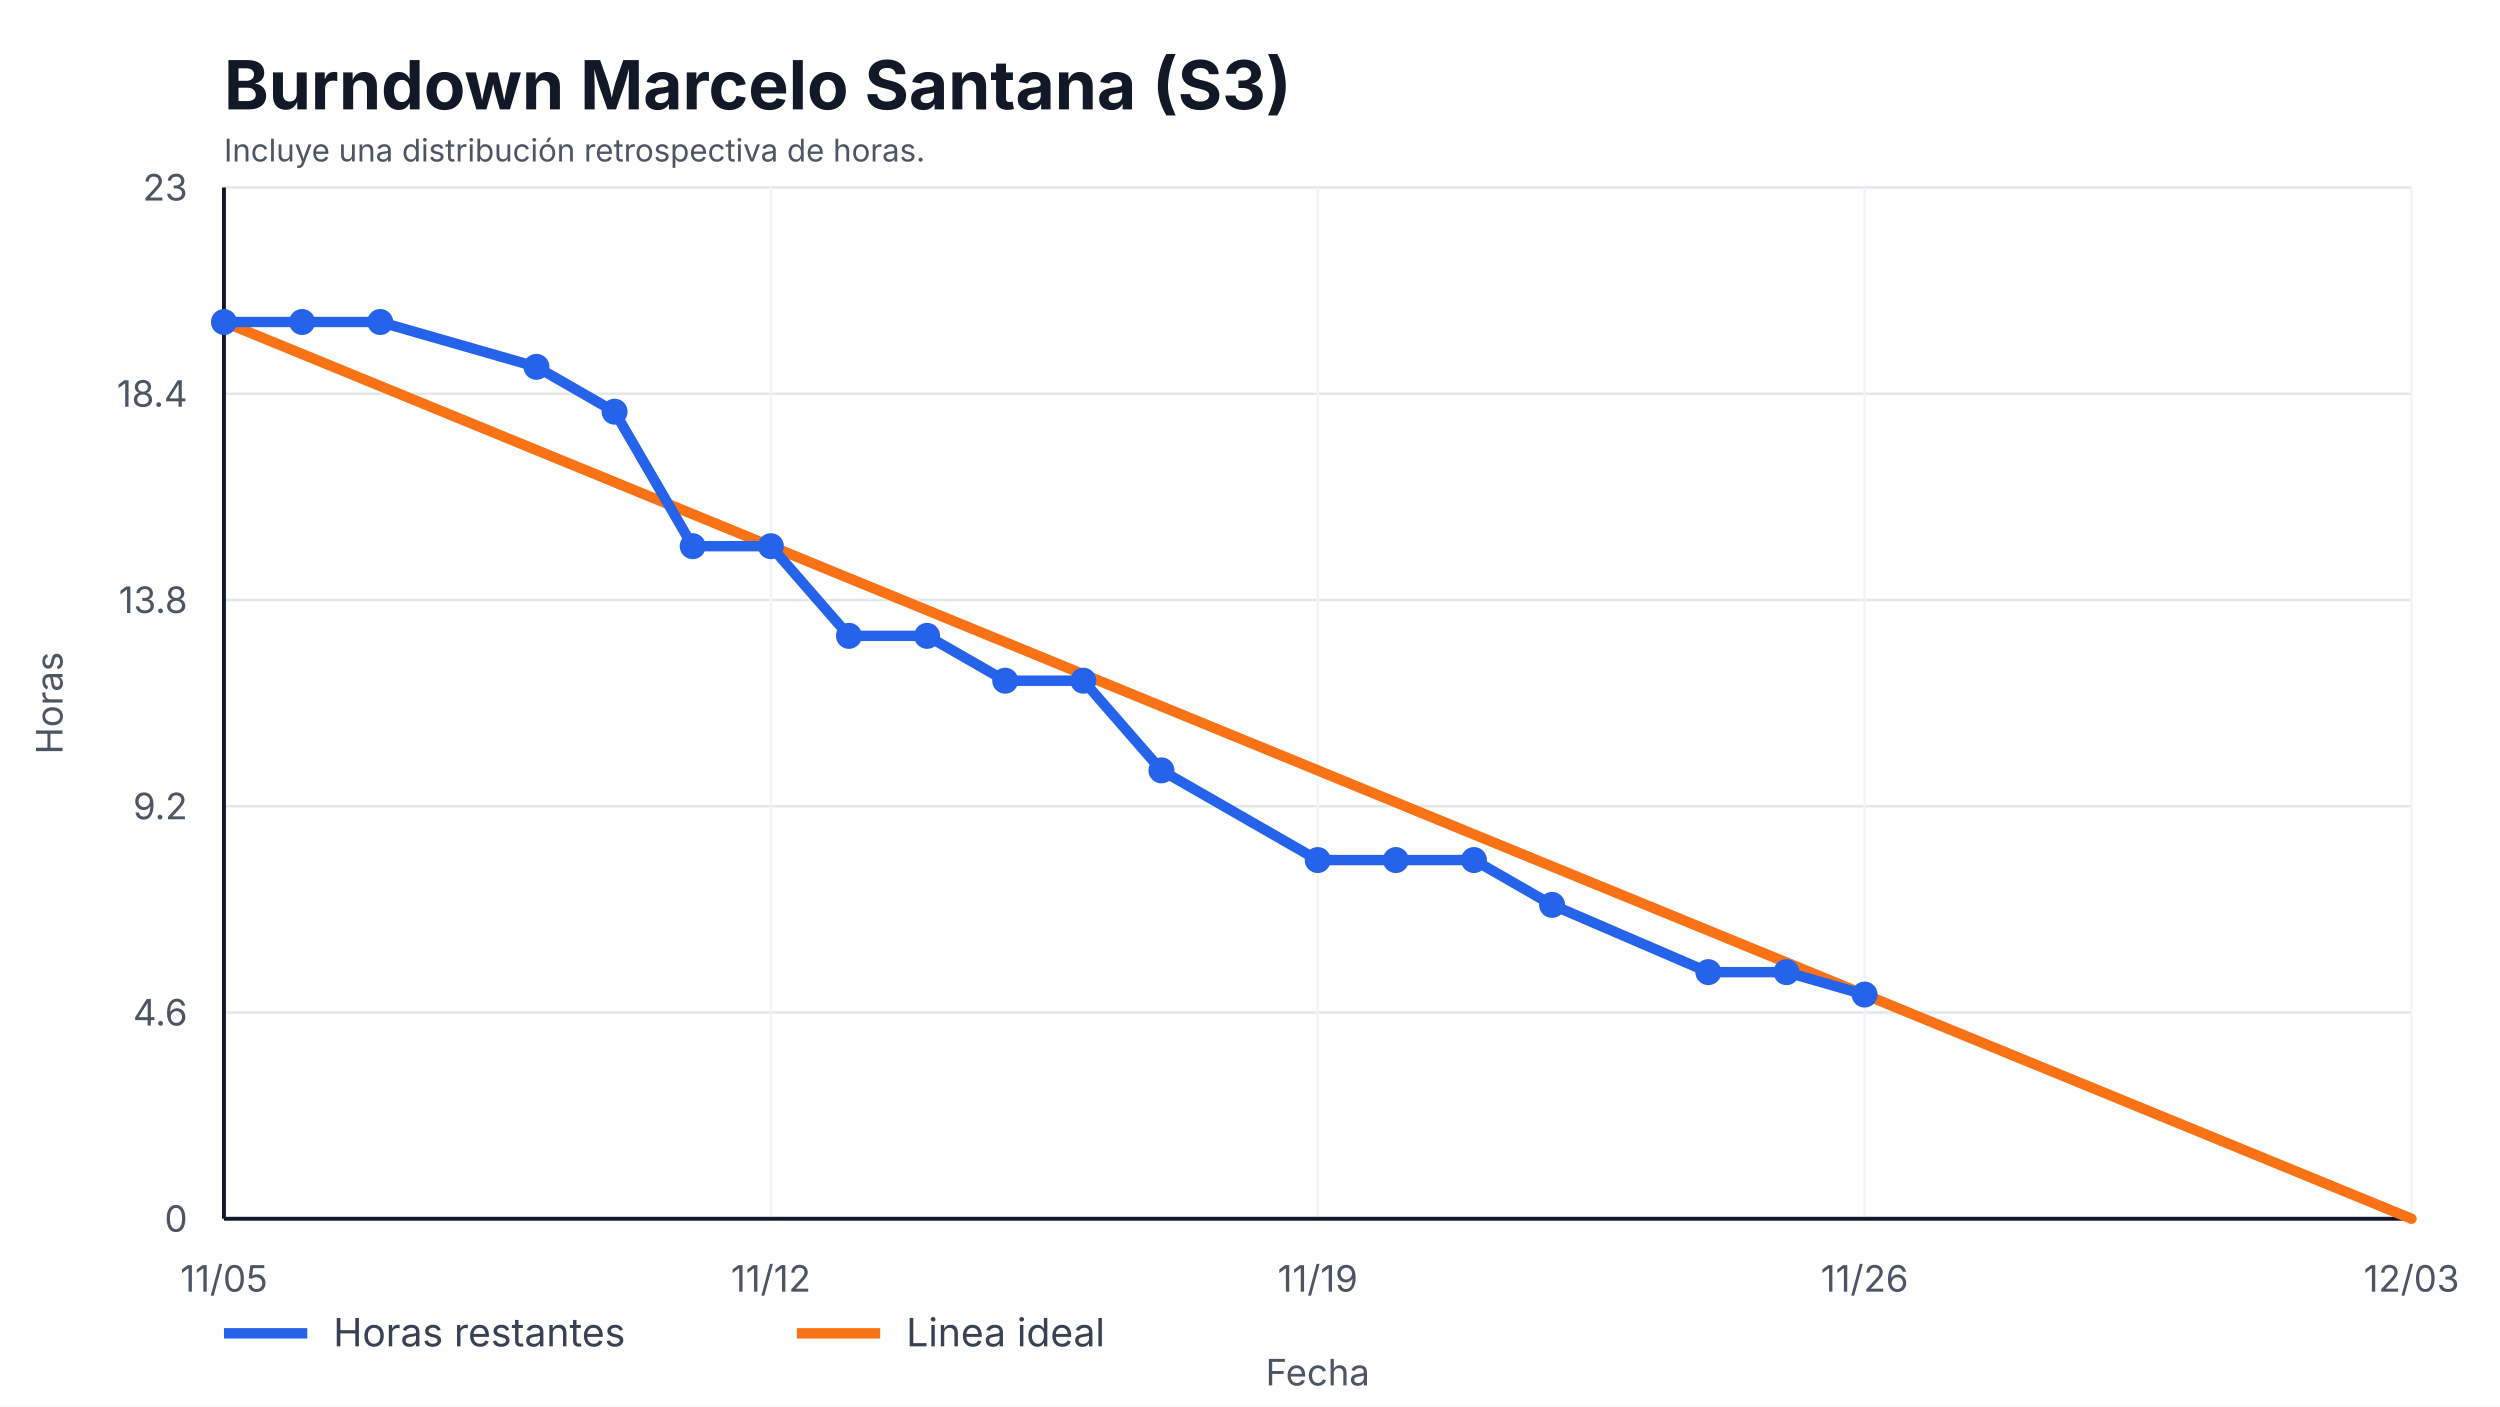
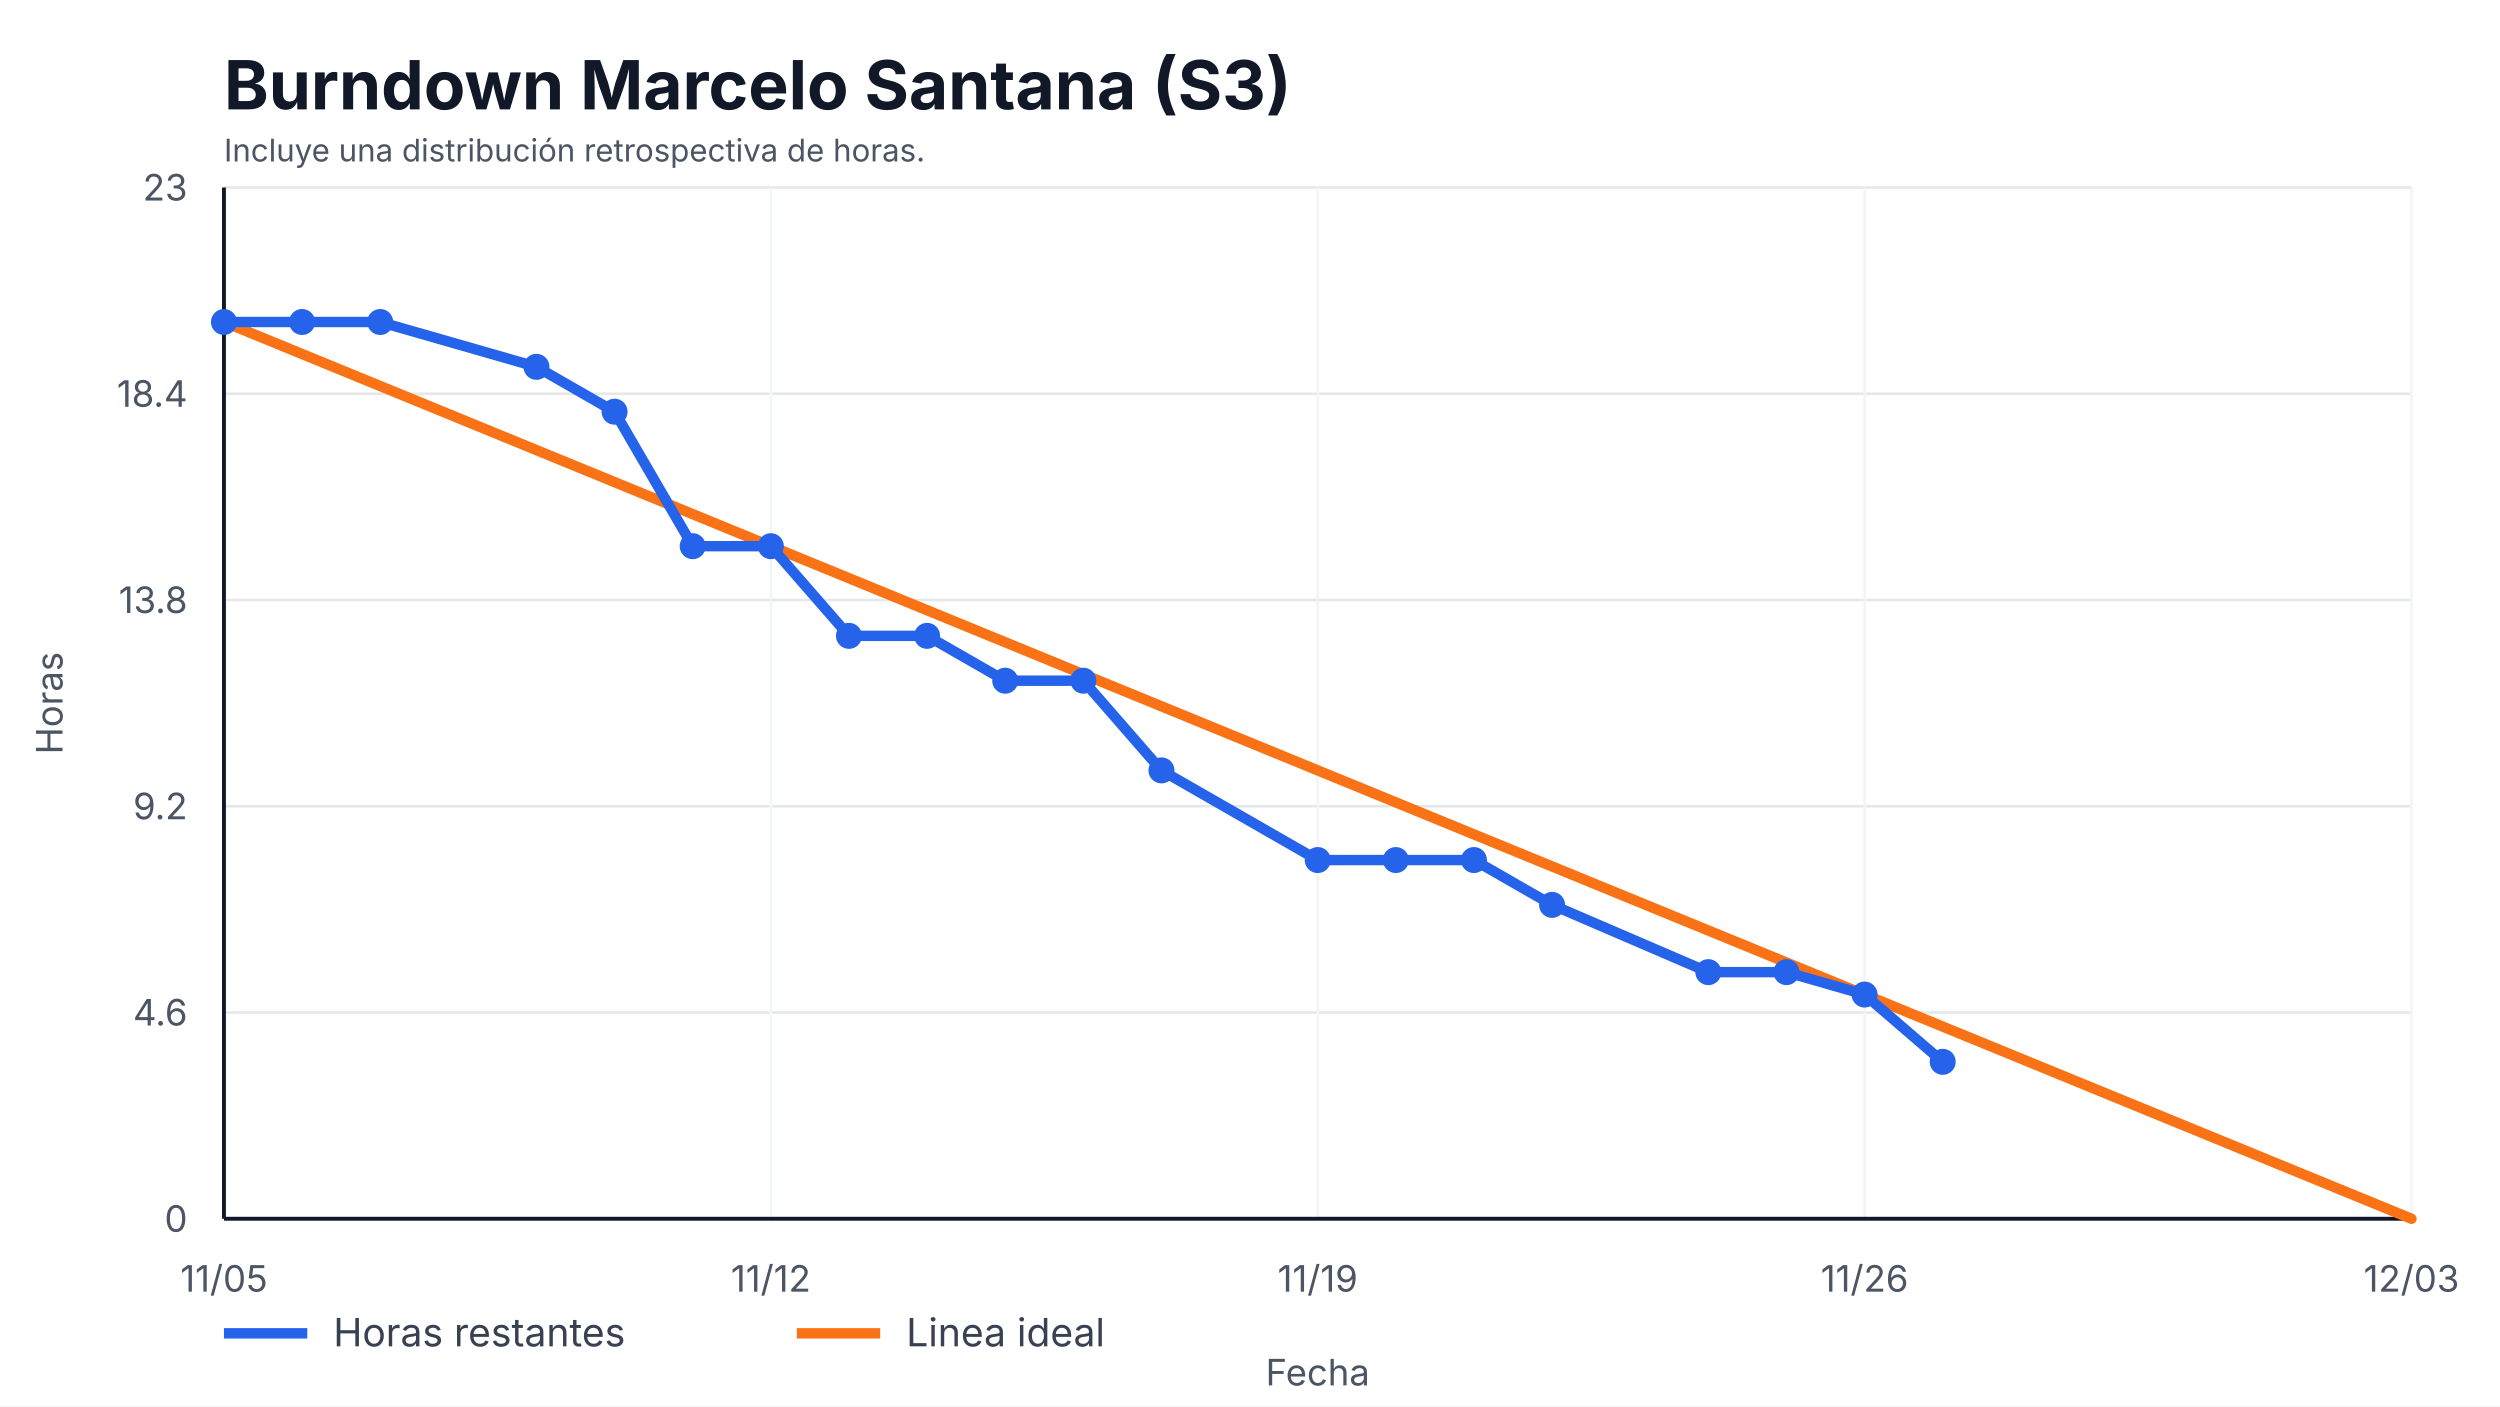
<svg xmlns="http://www.w3.org/2000/svg" width="960" height="540" viewBox="0 0 960 540" role="img" aria-label="Burndown Marcelo Santana (S3)">
  <style>
    text { font-family: -apple-system, BlinkMacSystemFont, "Segoe UI", sans-serif; fill: #111827; }
    .title { font-size: 26px; font-weight: 700; }
    .axis { font-size: 14px; fill: #4b5563; }
    .legend { font-size: 15px; fill: #374151; }
    .overrun { font-size: 14px; font-weight: 700; fill: #b91c1c; }
  </style>
  <rect width="100%" height="100%" fill="#ffffff" />
  <text x="86" y="42" class="title">Burndown Marcelo Santana (S3)</text>
  <text x="86" y="62" class="axis" style="font-size:12px">Incluye una distribución retrospectiva de horas.</text>
  <g>
    <line x1="86" y1="468.00" x2="926" y2="468.00" stroke="#e5e7eb" />
    <line x1="86" y1="388.80" x2="926" y2="388.80" stroke="#e5e7eb" />
    <line x1="86" y1="309.60" x2="926" y2="309.60" stroke="#e5e7eb" />
    <line x1="86" y1="230.40" x2="926" y2="230.40" stroke="#e5e7eb" />
    <line x1="86" y1="151.20" x2="926" y2="151.20" stroke="#e5e7eb" />
    <line x1="86" y1="72.00" x2="926" y2="72.00" stroke="#e5e7eb" />
  </g>
  <g>
    <line x1="86.00" y1="72" x2="86.00" y2="468" stroke="#f3f4f6" />
    <text x="86.00" y="496" text-anchor="middle" class="axis">11/05</text>
    <line x1="296.00" y1="72" x2="296.00" y2="468" stroke="#f3f4f6" />
    <text x="296.00" y="496" text-anchor="middle" class="axis">11/12</text>
    <line x1="506.00" y1="72" x2="506.00" y2="468" stroke="#f3f4f6" />
    <text x="506.00" y="496" text-anchor="middle" class="axis">11/19</text>
    <line x1="716.00" y1="72" x2="716.00" y2="468" stroke="#f3f4f6" />
    <text x="716.00" y="496" text-anchor="middle" class="axis">11/26</text>
    <line x1="926.00" y1="72" x2="926.00" y2="468" stroke="#f3f4f6" />
    <text x="926.00" y="496" text-anchor="middle" class="axis">12/03</text>
  </g>
  <line x1="86" y1="468" x2="926" y2="468" stroke="#111827" stroke-width="1.5" />
  <line x1="86" y1="72" x2="86" y2="468" stroke="#111827" stroke-width="1.5" />
  <g>
    <text x="72" y="473.00" text-anchor="end" class="axis">0</text>
    <text x="72" y="393.80" text-anchor="end" class="axis">4.6</text>
    <text x="72" y="314.60" text-anchor="end" class="axis">9.2</text>
    <text x="72" y="235.40" text-anchor="end" class="axis">13.8</text>
    <text x="72" y="156.20" text-anchor="end" class="axis">18.4</text>
    <text x="72" y="77.00" text-anchor="end" class="axis">23</text>
  </g>
  <polyline points="86.00,123.65 926.00,468.00" fill="none" stroke="#f97316" stroke-width="4" stroke-linecap="round" />
-   <polyline points="86.00,123.65 116.00,123.65 146.00,123.65 206.00,140.87 236.00,158.09 266.00,209.74 296.00,209.74 326.00,244.17 356.00,244.17 386.00,261.39 416.00,261.39 446.00,295.83 506.00,330.26 536.00,330.26 566.00,330.26 596.00,347.48 656.00,373.30 686.00,373.30 716.00,381.91" fill="none" stroke="#2563eb" stroke-width="4" stroke-linecap="round" stroke-linejoin="round" />
+   <polyline points="86.00,123.65 116.00,123.65 146.00,123.65 206.00,140.87 236.00,158.09 266.00,209.74 296.00,209.74 326.00,244.17 356.00,244.17 386.00,261.39 416.00,261.39 446.00,295.83 506.00,330.26 536.00,330.26 566.00,330.26 596.00,347.48 656.00,373.30 686.00,373.30 716.00,381.91 746.00,407.74" fill="none" stroke="#2563eb" stroke-width="4" stroke-linecap="round" stroke-linejoin="round" />
  <g>
    <circle cx="86.00" cy="123.65" r="5" fill="#2563eb" />
    <circle cx="116.00" cy="123.65" r="5" fill="#2563eb" />
    <circle cx="146.00" cy="123.65" r="5" fill="#2563eb" />
    <circle cx="206.00" cy="140.87" r="5" fill="#2563eb" />
    <circle cx="236.00" cy="158.09" r="5" fill="#2563eb" />
    <circle cx="266.00" cy="209.74" r="5" fill="#2563eb" />
    <circle cx="296.00" cy="209.74" r="5" fill="#2563eb" />
    <circle cx="326.00" cy="244.17" r="5" fill="#2563eb" />
    <circle cx="356.00" cy="244.17" r="5" fill="#2563eb" />
    <circle cx="386.00" cy="261.39" r="5" fill="#2563eb" />
    <circle cx="416.00" cy="261.39" r="5" fill="#2563eb" />
    <circle cx="446.00" cy="295.83" r="5" fill="#2563eb" />
    <circle cx="506.00" cy="330.26" r="5" fill="#2563eb" />
    <circle cx="536.00" cy="330.26" r="5" fill="#2563eb" />
    <circle cx="566.00" cy="330.26" r="5" fill="#2563eb" />
    <circle cx="596.00" cy="347.48" r="5" fill="#2563eb" />
    <circle cx="656.00" cy="373.30" r="5" fill="#2563eb" />
    <circle cx="686.00" cy="373.30" r="5" fill="#2563eb" />
    <circle cx="716.00" cy="381.91" r="5" fill="#2563eb" />
+     <circle cx="746.00" cy="407.74" r="5" fill="#2563eb" />
  </g>
  <line x1="86" y1="512" x2="118" y2="512" stroke="#2563eb" stroke-width="4" />
  <text x="128" y="517" class="legend">Horas restantes</text>
  <line x1="306" y1="512" x2="338" y2="512" stroke="#f97316" stroke-width="4" />
  <text x="348" y="517" class="legend">Linea ideal</text>
  <text x="506.0" y="532" text-anchor="middle" class="axis">Fecha</text>
  <text x="24" y="270.0" transform="rotate(-90 24,270.0)" text-anchor="middle" class="axis">Horas</text>
</svg>
